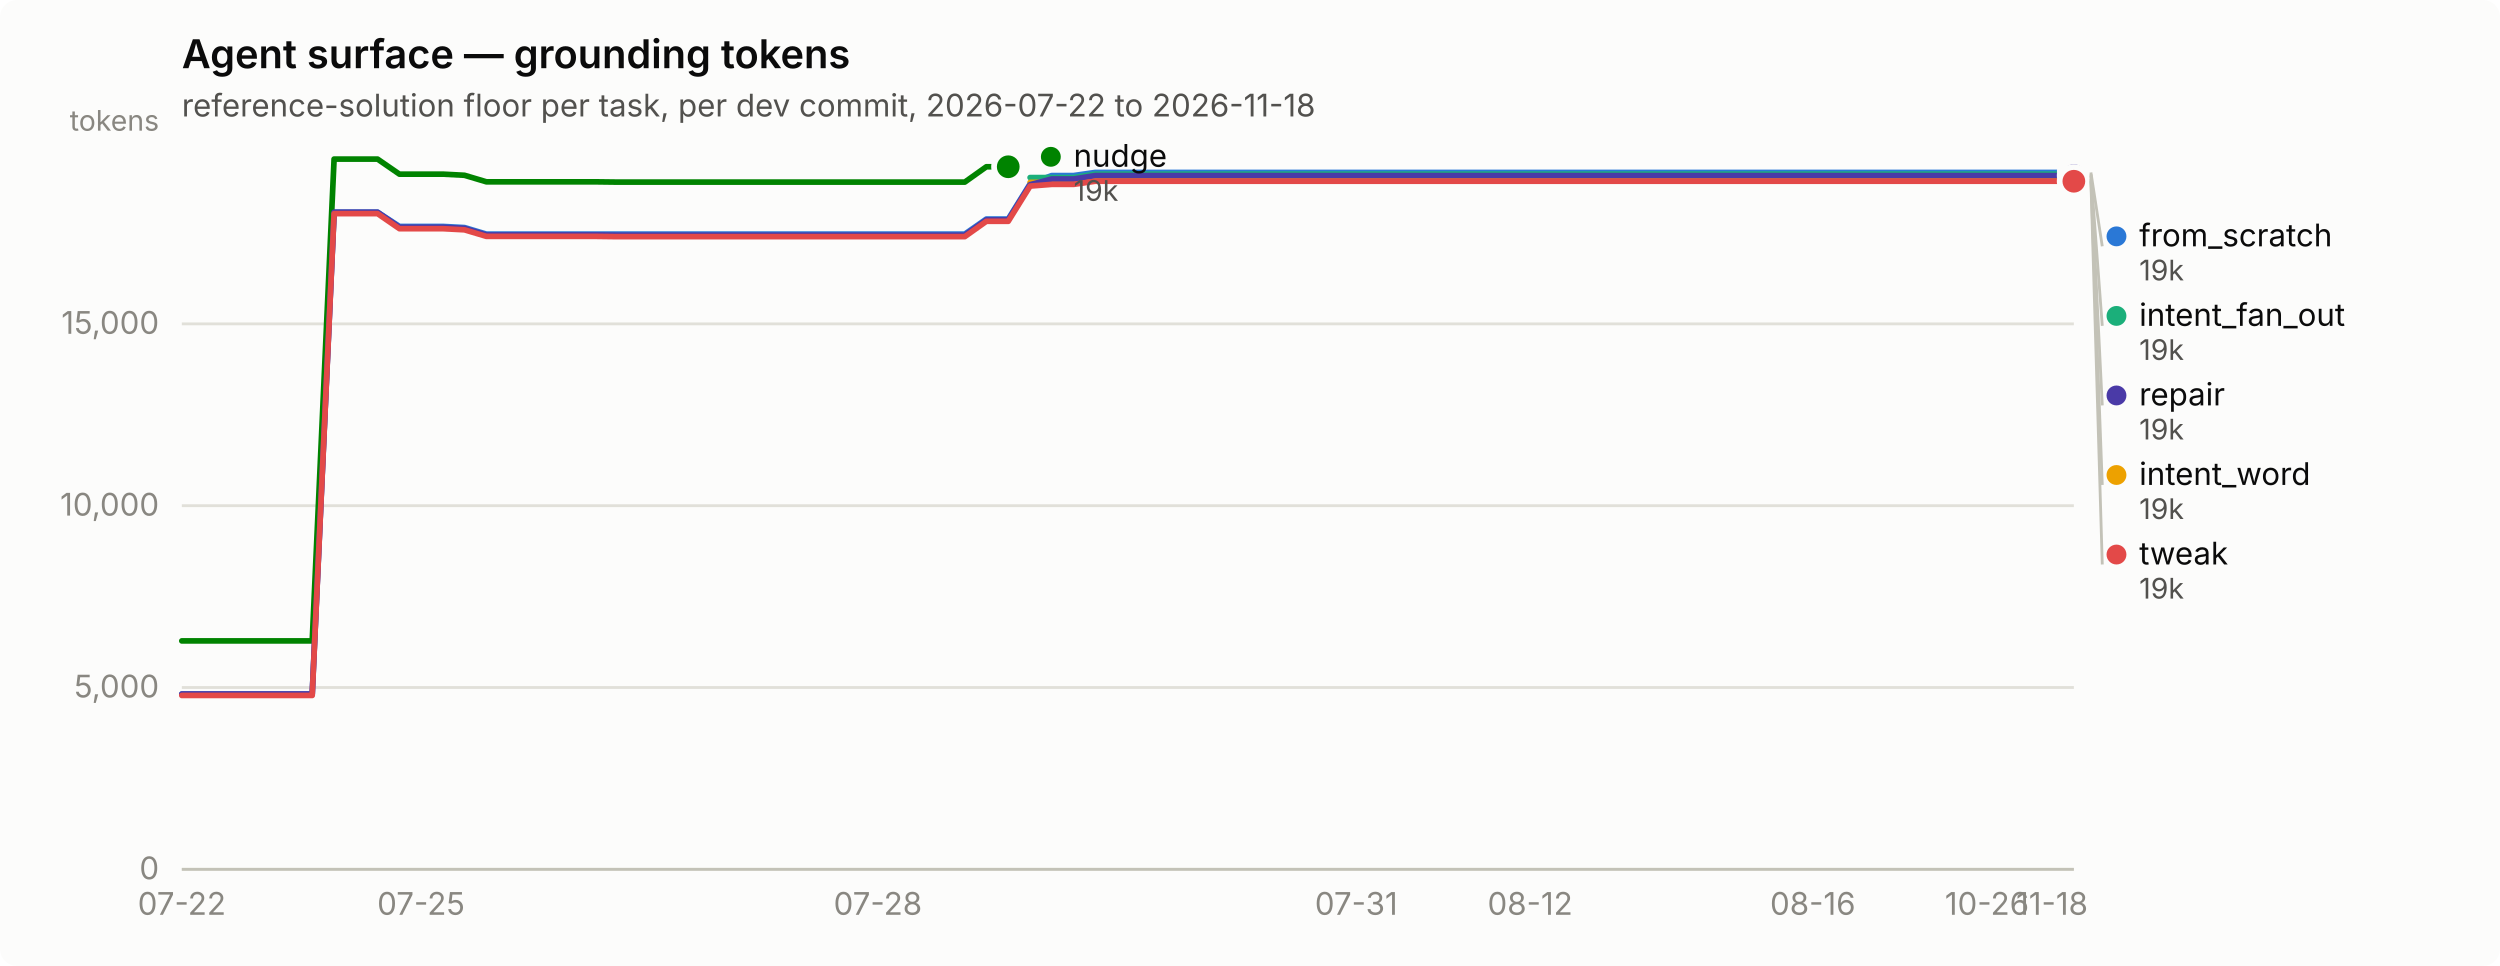
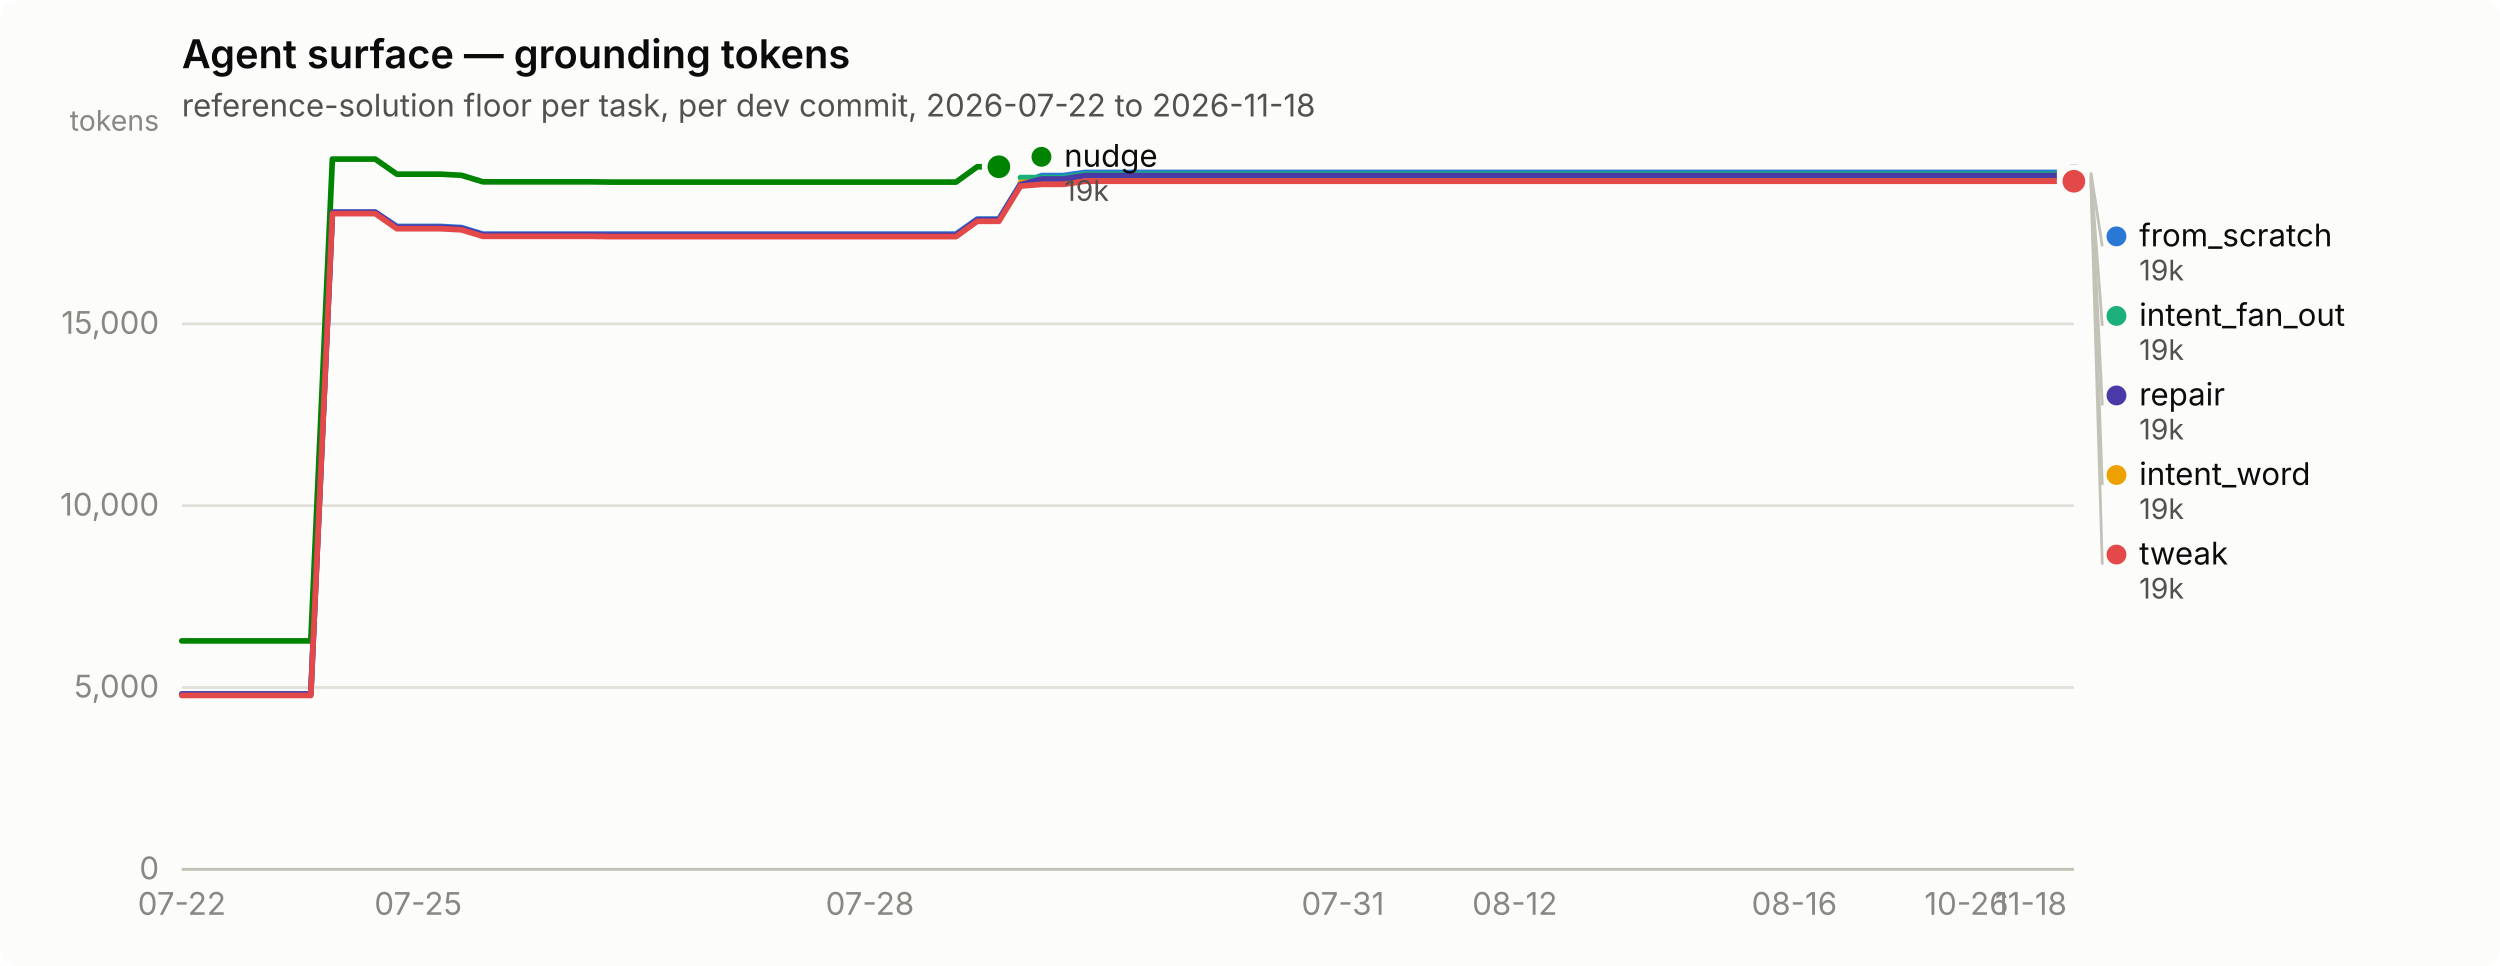
<svg xmlns="http://www.w3.org/2000/svg" width="880" height="340" viewBox="0 0 880 340" role="img" aria-label="Agent surface — grounding tokens">
  <rect width="880" height="340" rx="6" fill="#fcfcfb" />
  <text x="64" y="24" font-family="system-ui, -apple-system, &quot;Segoe UI&quot;, sans-serif" font-size="14" font-weight="600" fill="#0b0b0b">Agent surface — grounding tokens</text>
  <text x="64" y="41" font-family="system-ui, -apple-system, &quot;Segoe UI&quot;, sans-serif" font-size="11" fill="#52514e">reference-solution floor per task, per dev commit, 2026-07-22 to 2026-11-18</text>
  <line x1="64" y1="306.0" x2="730" y2="306.0" stroke="#e1e0d9" stroke-width="1" />
  <text x="56" y="309.5" text-anchor="end" font-family="system-ui, -apple-system, &quot;Segoe UI&quot;, sans-serif" font-size="11" style="font-variant-numeric: tabular-nums" fill="#898781">0</text>
  <line x1="64" y1="242.0" x2="730" y2="242.0" stroke="#e1e0d9" stroke-width="1" />
  <text x="56" y="245.5" text-anchor="end" font-family="system-ui, -apple-system, &quot;Segoe UI&quot;, sans-serif" font-size="11" style="font-variant-numeric: tabular-nums" fill="#898781">5,000</text>
  <line x1="64" y1="178.0" x2="730" y2="178.0" stroke="#e1e0d9" stroke-width="1" />
  <text x="56" y="181.5" text-anchor="end" font-family="system-ui, -apple-system, &quot;Segoe UI&quot;, sans-serif" font-size="11" style="font-variant-numeric: tabular-nums" fill="#898781">10,000</text>
  <line x1="64" y1="114.0" x2="730" y2="114.0" stroke="#e1e0d9" stroke-width="1" />
  <text x="56" y="117.5" text-anchor="end" font-family="system-ui, -apple-system, &quot;Segoe UI&quot;, sans-serif" font-size="11" style="font-variant-numeric: tabular-nums" fill="#898781">15,000</text>
  <text x="56" y="46" text-anchor="end" font-family="system-ui, -apple-system, &quot;Segoe UI&quot;, sans-serif" font-size="10" fill="#898781">tokens</text>
  <line x1="64" y1="306" x2="730" y2="306" stroke="#c3c2b7" stroke-width="1" />
  <text x="64.0" y="322" text-anchor="middle" font-family="system-ui, -apple-system, &quot;Segoe UI&quot;, sans-serif" font-size="11" style="font-variant-numeric: tabular-nums" fill="#898781">07-22</text>
-   <text x="148.2" y="322" text-anchor="middle" font-family="system-ui, -apple-system, &quot;Segoe UI&quot;, sans-serif" font-size="11" style="font-variant-numeric: tabular-nums" fill="#898781">07-25</text>
-   <text x="309.0" y="322" text-anchor="middle" font-family="system-ui, -apple-system, &quot;Segoe UI&quot;, sans-serif" font-size="11" style="font-variant-numeric: tabular-nums" fill="#898781">07-28</text>
-   <text x="477.4" y="322" text-anchor="middle" font-family="system-ui, -apple-system, &quot;Segoe UI&quot;, sans-serif" font-size="11" style="font-variant-numeric: tabular-nums" fill="#898781">07-31</text>
-   <text x="538.6" y="322" text-anchor="middle" font-family="system-ui, -apple-system, &quot;Segoe UI&quot;, sans-serif" font-size="11" style="font-variant-numeric: tabular-nums" fill="#898781">08-12</text>
-   <text x="638.1" y="322" text-anchor="middle" font-family="system-ui, -apple-system, &quot;Segoe UI&quot;, sans-serif" font-size="11" style="font-variant-numeric: tabular-nums" fill="#898781">08-16</text>
-   <text x="699.4" y="322" text-anchor="middle" font-family="system-ui, -apple-system, &quot;Segoe UI&quot;, sans-serif" font-size="11" style="font-variant-numeric: tabular-nums" fill="#898781">10-26</text>
-   <text x="722.3" y="322" text-anchor="middle" font-family="system-ui, -apple-system, &quot;Segoe UI&quot;, sans-serif" font-size="11" style="font-variant-numeric: tabular-nums" fill="#898781">11-18</text>
-   <path d="M64.0,244.3 L71.7,244.3 L79.3,244.3 L87.0,244.3 L94.6,244.3 L102.3,244.3 L109.9,244.3 L117.6,74.7 L125.2,74.7 L132.9,74.7 L140.6,79.7 L148.2,79.7 L155.9,79.7 L163.5,80.1 L171.2,82.4 L178.8,82.4 L186.5,82.4 L194.1,82.4 L201.8,82.4 L209.4,82.4 L217.1,82.4 L224.8,82.4 L232.4,82.4 L240.1,82.4 L247.7,82.4 L255.4,82.4 L263.0,82.4 L270.7,82.4 L278.3,82.4 L286.0,82.4 L293.7,82.4 L301.3,82.4 L309.0,82.4 L316.6,82.4 L324.3,82.4 L331.9,82.4 L339.6,82.4 L347.2,77.1 L354.9,77.1 L362.6,64.7 L370.2,61.8 L377.9,61.8 L385.5,60.7 L393.2,60.7 L400.8,60.7 L408.5,60.7 L416.1,60.7 L423.8,60.7 L431.4,60.7 L439.1,60.7 L446.8,60.7 L454.4,60.7 L462.1,60.7 L469.7,60.7 L477.4,60.7 L485.0,60.7 L492.7,60.7 L500.3,60.7 L508.0,60.7 L515.7,60.7 L523.3,60.7 L531.0,60.7 L538.6,60.7 L546.3,60.7 L553.9,60.7 L561.6,60.7 L569.2,60.7 L576.9,60.7 L584.6,60.7 L592.2,60.7 L599.9,60.7 L607.5,60.7 L615.2,60.7 L622.8,60.7 L630.5,60.7 L638.1,60.7 L645.8,60.7 L653.4,60.7 L661.1,60.7 L668.8,60.7 L676.4,60.7 L684.1,60.7 L691.7,60.7 L699.4,60.7 L707.0,60.7 L714.7,60.7 L722.3,60.7 L730.0,60.7" fill="none" stroke="#2a78d6" stroke-width="2" stroke-linejoin="round" stroke-linecap="round" />
+   <text x="147.2" y="322" text-anchor="middle" font-family="system-ui, -apple-system, &quot;Segoe UI&quot;, sans-serif" font-size="11" style="font-variant-numeric: tabular-nums" fill="#898781">07-25</text>
+   <text x="306.2" y="322" text-anchor="middle" font-family="system-ui, -apple-system, &quot;Segoe UI&quot;, sans-serif" font-size="11" style="font-variant-numeric: tabular-nums" fill="#898781">07-28</text>
+   <text x="472.7" y="322" text-anchor="middle" font-family="system-ui, -apple-system, &quot;Segoe UI&quot;, sans-serif" font-size="11" style="font-variant-numeric: tabular-nums" fill="#898781">07-31</text>
+   <text x="533.2" y="322" text-anchor="middle" font-family="system-ui, -apple-system, &quot;Segoe UI&quot;, sans-serif" font-size="11" style="font-variant-numeric: tabular-nums" fill="#898781">08-12</text>
+   <text x="631.6" y="322" text-anchor="middle" font-family="system-ui, -apple-system, &quot;Segoe UI&quot;, sans-serif" font-size="11" style="font-variant-numeric: tabular-nums" fill="#898781">08-16</text>
+   <text x="692.2" y="322" text-anchor="middle" font-family="system-ui, -apple-system, &quot;Segoe UI&quot;, sans-serif" font-size="11" style="font-variant-numeric: tabular-nums" fill="#898781">10-26</text>
+   <text x="714.9" y="322" text-anchor="middle" font-family="system-ui, -apple-system, &quot;Segoe UI&quot;, sans-serif" font-size="11" style="font-variant-numeric: tabular-nums" fill="#898781">11-18</text>
+   <path d="M64.0,244.3 L71.6,244.3 L79.1,244.3 L86.7,244.3 L94.3,244.3 L101.8,244.3 L109.4,244.3 L117.0,74.7 L124.5,74.7 L132.1,74.7 L139.7,79.7 L147.2,79.7 L154.8,79.7 L162.4,80.1 L170.0,82.4 L177.5,82.4 L185.1,82.4 L192.7,82.4 L200.2,82.4 L207.8,82.4 L215.4,82.4 L222.9,82.4 L230.5,82.4 L238.1,82.4 L245.6,82.4 L253.2,82.4 L260.8,82.4 L268.3,82.4 L275.9,82.4 L283.5,82.4 L291.0,82.4 L298.6,82.4 L306.2,82.4 L313.8,82.4 L321.3,82.4 L328.9,82.4 L336.5,82.4 L344.0,77.1 L351.6,77.1 L359.2,64.7 L366.7,61.8 L374.3,61.8 L381.9,60.7 L389.4,60.7 L397.0,60.7 L404.6,60.7 L412.1,60.7 L419.7,60.7 L427.3,60.7 L434.8,60.7 L442.4,60.7 L450.0,60.7 L457.5,60.7 L465.1,60.7 L472.7,60.7 L480.2,60.7 L487.8,60.7 L495.4,60.7 L503.0,60.7 L510.5,60.7 L518.1,60.7 L525.7,60.7 L533.2,60.7 L540.8,60.7 L548.4,60.7 L555.9,60.7 L563.5,60.7 L571.1,60.7 L578.6,60.7 L586.2,60.7 L593.8,60.7 L601.3,60.7 L608.9,60.7 L616.5,60.7 L624.0,60.7 L631.6,60.7 L639.2,60.7 L646.8,60.7 L654.3,60.7 L661.9,60.7 L669.5,60.7 L677.0,60.7 L684.6,60.7 L692.2,60.7 L699.7,60.7 L707.3,60.7 L714.9,60.7 L722.4,60.7 L730.0,60.7" fill="none" stroke="#2a78d6" stroke-width="2" stroke-linejoin="round" stroke-linecap="round" />
  <circle cx="730.0" cy="60.7" r="6" fill="#fcfcfb" />
  <circle cx="730.0" cy="60.7" r="4" fill="#2a78d6" />
-   <path d="M362.6,62.5 L370.2,62.5 L377.9,62.5 L385.5,61.3 L393.2,61.3 L400.8,61.3 L408.5,61.3 L416.1,61.3 L423.8,61.3 L431.4,61.3 L439.1,61.3 L446.8,61.3 L454.4,61.3 L462.1,61.3 L469.7,61.3 L477.4,61.3 L485.0,61.3 L492.7,61.3 L500.3,61.3 L508.0,61.3 L515.7,61.3 L523.3,61.3 L531.0,61.3 L538.6,61.3 L546.3,61.3 L553.9,61.3 L561.6,61.3 L569.2,61.3 L576.9,61.3 L584.6,61.3 L592.2,61.3 L599.9,61.3 L607.5,61.3 L615.2,61.3 L622.8,61.3 L630.5,61.3 L638.1,61.3 L645.8,61.3 L653.4,61.3 L661.1,61.3 L668.8,61.3 L676.4,61.3 L684.1,61.3 L691.7,61.3 L699.4,61.3 L707.0,61.3 L714.7,61.3 L722.3,61.3 L730.0,61.3" fill="none" stroke="#1baf7a" stroke-width="2" stroke-linejoin="round" stroke-linecap="round" />
+   <path d="M359.2,62.5 L366.7,62.5 L374.3,62.5 L381.9,61.3 L389.4,61.3 L397.0,61.3 L404.6,61.3 L412.1,61.3 L419.7,61.3 L427.3,61.3 L434.8,61.3 L442.4,61.3 L450.0,61.3 L457.5,61.3 L465.1,61.3 L472.7,61.3 L480.2,61.3 L487.8,61.3 L495.4,61.3 L503.0,61.3 L510.5,61.3 L518.1,61.3 L525.7,61.3 L533.2,61.3 L540.8,61.3 L548.4,61.3 L555.9,61.3 L563.5,61.3 L571.1,61.3 L578.6,61.3 L586.2,61.3 L593.8,61.3 L601.3,61.3 L608.9,61.3 L616.5,61.3 L624.0,61.3 L631.6,61.3 L639.2,61.3 L646.8,61.3 L654.3,61.3 L661.9,61.3 L669.5,61.3 L677.0,61.3 L684.6,61.3 L692.2,61.3 L699.7,61.3 L707.3,61.3 L714.9,61.3 L722.4,61.3 L730.0,61.3" fill="none" stroke="#1baf7a" stroke-width="2" stroke-linejoin="round" stroke-linecap="round" />
  <circle cx="730.0" cy="61.3" r="6" fill="#fcfcfb" />
  <circle cx="730.0" cy="61.3" r="4" fill="#1baf7a" />
-   <path d="M362.6,64.2 L370.2,64.2 L377.9,64.2 L385.5,63.1 L393.2,63.1 L400.8,63.1 L408.5,63.1 L416.1,63.1 L423.8,63.1 L431.4,63.1 L439.1,63.1 L446.8,63.1 L454.4,63.1 L462.1,63.1 L469.7,63.1 L477.4,63.1 L485.0,63.1 L492.7,63.1 L500.3,63.1 L508.0,63.1 L515.7,63.1 L523.3,63.1 L531.0,63.1 L538.6,63.1 L546.3,63.1 L553.9,63.1 L561.6,63.1 L569.2,63.1 L576.9,63.1 L584.6,63.1 L592.2,63.1 L599.9,63.1 L607.5,63.1 L615.2,63.1 L622.8,63.1 L630.5,63.1 L638.1,63.1 L645.8,63.1 L653.4,63.1 L661.1,63.1 L668.8,63.1 L676.4,63.1 L684.1,63.1 L691.7,63.1 L699.4,63.1 L707.0,63.1 L714.7,63.1 L722.3,63.1 L730.0,63.1" fill="none" stroke="#eda100" stroke-width="2" stroke-linejoin="round" stroke-linecap="round" />
+   <path d="M359.2,64.2 L366.7,64.2 L374.3,64.2 L381.9,63.1 L389.4,63.1 L397.0,63.1 L404.6,63.1 L412.1,63.1 L419.7,63.1 L427.3,63.1 L434.8,63.1 L442.4,63.1 L450.0,63.1 L457.5,63.1 L465.1,63.1 L472.7,63.1 L480.2,63.1 L487.8,63.1 L495.4,63.1 L503.0,63.1 L510.5,63.1 L518.1,63.1 L525.7,63.1 L533.2,63.1 L540.8,63.1 L548.4,63.1 L555.9,63.1 L563.5,63.1 L571.1,63.1 L578.6,63.1 L586.2,63.1 L593.8,63.1 L601.3,63.1 L608.9,63.1 L616.5,63.1 L624.0,63.1 L631.6,63.1 L639.2,63.1 L646.8,63.1 L654.3,63.1 L661.9,63.1 L669.5,63.1 L677.0,63.1 L684.6,63.1 L692.2,63.1 L699.7,63.1 L707.3,63.1 L714.9,63.1 L722.4,63.1 L730.0,63.1" fill="none" stroke="#eda100" stroke-width="2" stroke-linejoin="round" stroke-linecap="round" />
  <circle cx="730.0" cy="63.1" r="6" fill="#fcfcfb" />
  <circle cx="730.0" cy="63.1" r="4" fill="#eda100" />
-   <path d="M64.0,225.6 L71.7,225.6 L79.3,225.6 L87.0,225.6 L94.6,225.6 L102.3,225.6 L109.9,225.6 L117.6,56.0 L125.2,56.0 L132.9,56.0 L140.6,61.3 L148.2,61.3 L155.9,61.3 L163.5,61.7 L171.2,64.0 L178.8,64.0 L186.5,64.0 L194.1,64.0 L201.8,64.0 L209.4,64.0 L217.1,64.1 L224.8,64.1 L232.4,64.1 L240.1,64.1 L247.7,64.1 L255.4,64.1 L263.0,64.1 L270.7,64.1 L278.3,64.1 L286.0,64.1 L293.7,64.1 L301.3,64.1 L309.0,64.1 L316.6,64.1 L324.3,64.1 L331.9,64.1 L339.6,64.1 L347.2,58.7 L354.9,58.7" fill="none" stroke="#008300" stroke-width="2" stroke-linejoin="round" stroke-linecap="round" />
-   <circle cx="354.9" cy="58.7" r="6" fill="#fcfcfb" />
-   <circle cx="354.9" cy="58.7" r="4" fill="#008300" />
-   <path d="M64.0,244.3 L71.7,244.3 L79.3,244.3 L87.0,244.3 L94.6,244.3 L102.3,244.3 L109.9,244.3 L117.6,74.7 L125.2,74.7 L132.9,74.7 L140.6,80.0 L148.2,80.0 L155.9,80.0 L163.5,80.4 L171.2,82.7 L178.8,82.7 L186.5,82.7 L194.1,82.7 L201.8,82.7 L209.4,82.7 L217.1,82.8 L224.8,82.8 L232.4,82.8 L240.1,82.8 L247.7,82.8 L255.4,82.8 L263.0,82.8 L270.7,82.8 L278.3,82.8 L286.0,82.8 L293.7,82.8 L301.3,82.8 L309.0,82.8 L316.6,82.8 L324.3,82.8 L331.9,82.8 L339.6,82.8 L347.2,77.4 L354.9,77.4 L362.6,65.0 L370.2,63.0 L377.9,63.0 L385.5,61.8 L393.2,61.8 L400.8,61.8 L408.5,61.8 L416.1,61.8 L423.8,61.8 L431.4,61.8 L439.1,61.8 L446.8,61.8 L454.4,61.8 L462.1,61.8 L469.7,61.8 L477.4,61.8 L485.0,61.8 L492.7,61.8 L500.3,61.8 L508.0,61.8 L515.7,61.8 L523.3,61.8 L531.0,61.8 L538.6,61.8 L546.3,61.8 L553.9,61.8 L561.6,61.8 L569.2,61.8 L576.9,61.8 L584.6,61.8 L592.2,61.8 L599.9,61.8 L607.5,61.8 L615.2,61.8 L622.8,61.8 L630.5,61.8 L638.1,61.8 L645.8,61.8 L653.4,61.8 L661.1,61.8 L668.8,61.8 L676.4,61.8 L684.1,61.8 L691.7,61.8 L699.4,61.8 L707.0,61.8 L714.7,61.8 L722.3,61.8 L730.0,61.8" fill="none" stroke="#4a3aa7" stroke-width="2" stroke-linejoin="round" stroke-linecap="round" />
+   <path d="M64.0,225.6 L71.6,225.6 L79.1,225.6 L86.7,225.6 L94.3,225.6 L101.8,225.6 L109.4,225.6 L117.0,56.0 L124.5,56.0 L132.1,56.0 L139.7,61.3 L147.2,61.3 L154.8,61.3 L162.4,61.7 L170.0,64.0 L177.5,64.0 L185.1,64.0 L192.7,64.0 L200.2,64.0 L207.8,64.0 L215.4,64.1 L222.9,64.1 L230.5,64.1 L238.1,64.1 L245.6,64.1 L253.2,64.1 L260.8,64.1 L268.3,64.1 L275.9,64.1 L283.5,64.1 L291.0,64.1 L298.6,64.1 L306.2,64.1 L313.8,64.1 L321.3,64.1 L328.9,64.1 L336.5,64.1 L344.0,58.7 L351.6,58.7" fill="none" stroke="#008300" stroke-width="2" stroke-linejoin="round" stroke-linecap="round" />
+   <circle cx="351.6" cy="58.7" r="6" fill="#fcfcfb" />
+   <circle cx="351.6" cy="58.7" r="4" fill="#008300" />
+   <path d="M64.0,244.3 L71.6,244.3 L79.1,244.3 L86.7,244.3 L94.3,244.3 L101.8,244.3 L109.4,244.3 L117.0,74.7 L124.5,74.7 L132.1,74.7 L139.7,80.0 L147.2,80.0 L154.8,80.0 L162.4,80.4 L170.0,82.7 L177.5,82.7 L185.1,82.7 L192.7,82.7 L200.2,82.7 L207.8,82.7 L215.4,82.8 L222.9,82.8 L230.5,82.8 L238.1,82.8 L245.6,82.8 L253.2,82.8 L260.8,82.8 L268.3,82.8 L275.9,82.8 L283.5,82.8 L291.0,82.8 L298.6,82.8 L306.2,82.8 L313.8,82.8 L321.3,82.8 L328.9,82.8 L336.5,82.8 L344.0,77.4 L351.6,77.4 L359.2,65.0 L366.7,63.0 L374.3,63.0 L381.9,61.8 L389.4,61.8 L397.0,61.8 L404.6,61.8 L412.1,61.8 L419.7,61.8 L427.3,61.8 L434.8,61.8 L442.4,61.8 L450.0,61.8 L457.5,61.8 L465.1,61.8 L472.7,61.8 L480.2,61.8 L487.8,61.8 L495.4,61.8 L503.0,61.8 L510.5,61.8 L518.1,61.8 L525.7,61.8 L533.2,61.8 L540.8,61.8 L548.4,61.8 L555.9,61.8 L563.5,61.8 L571.1,61.8 L578.6,61.8 L586.2,61.8 L593.8,61.8 L601.3,61.8 L608.9,61.8 L616.5,61.8 L624.0,61.8 L631.6,61.8 L639.2,61.8 L646.8,61.8 L654.3,61.8 L661.9,61.8 L669.5,61.8 L677.0,61.8 L684.6,61.8 L692.2,61.8 L699.7,61.8 L707.3,61.8 L714.9,61.8 L722.4,61.8 L730.0,61.8" fill="none" stroke="#4a3aa7" stroke-width="2" stroke-linejoin="round" stroke-linecap="round" />
  <circle cx="730.0" cy="61.8" r="6" fill="#fcfcfb" />
  <circle cx="730.0" cy="61.8" r="4" fill="#4a3aa7" />
-   <path d="M64.0,244.8 L71.7,244.8 L79.3,244.8 L87.0,244.8 L94.6,244.8 L102.3,244.8 L109.9,244.8 L117.6,75.2 L125.2,75.2 L132.9,75.2 L140.6,80.5 L148.2,80.5 L155.9,80.5 L163.5,80.9 L171.2,83.2 L178.8,83.2 L186.5,83.2 L194.1,83.2 L201.8,83.2 L209.4,83.2 L217.1,83.3 L224.8,83.3 L232.4,83.3 L240.1,83.3 L247.7,83.3 L255.4,83.3 L263.0,83.3 L270.7,83.3 L278.3,83.3 L286.0,83.3 L293.7,83.3 L301.3,83.3 L309.0,83.3 L316.6,83.3 L324.3,83.3 L331.9,83.3 L339.6,83.3 L347.2,77.9 L354.9,77.9 L362.6,65.5 L370.2,64.9 L377.9,64.9 L385.5,63.8 L393.2,63.8 L400.8,63.8 L408.5,63.8 L416.1,63.8 L423.8,63.8 L431.4,63.8 L439.1,63.8 L446.8,63.8 L454.4,63.8 L462.1,63.8 L469.7,63.8 L477.4,63.8 L485.0,63.8 L492.7,63.8 L500.3,63.8 L508.0,63.8 L515.7,63.8 L523.3,63.8 L531.0,63.8 L538.6,63.8 L546.3,63.8 L553.9,63.8 L561.6,63.8 L569.2,63.8 L576.9,63.8 L584.6,63.8 L592.2,63.8 L599.9,63.8 L607.5,63.8 L615.2,63.8 L622.8,63.8 L630.5,63.8 L638.1,63.8 L645.8,63.8 L653.4,63.8 L661.1,63.8 L668.8,63.8 L676.4,63.8 L684.1,63.8 L691.7,63.8 L699.4,63.8 L707.0,63.8 L714.7,63.8 L722.3,63.8 L730.0,63.8" fill="none" stroke="#e34948" stroke-width="2" stroke-linejoin="round" stroke-linecap="round" />
+   <path d="M64.0,244.8 L71.6,244.8 L79.1,244.8 L86.7,244.8 L94.3,244.8 L101.8,244.8 L109.4,244.8 L117.0,75.2 L124.5,75.2 L132.1,75.2 L139.7,80.5 L147.2,80.5 L154.8,80.5 L162.4,80.9 L170.0,83.2 L177.5,83.2 L185.1,83.2 L192.7,83.2 L200.2,83.2 L207.8,83.2 L215.4,83.3 L222.9,83.3 L230.5,83.3 L238.1,83.3 L245.6,83.3 L253.2,83.3 L260.8,83.3 L268.3,83.3 L275.9,83.3 L283.5,83.3 L291.0,83.3 L298.6,83.3 L306.2,83.3 L313.8,83.3 L321.3,83.3 L328.9,83.3 L336.5,83.3 L344.0,77.9 L351.6,77.9 L359.2,65.5 L366.7,64.9 L374.3,64.9 L381.9,63.8 L389.4,63.8 L397.0,63.8 L404.6,63.8 L412.1,63.8 L419.7,63.8 L427.3,63.8 L434.8,63.8 L442.4,63.8 L450.0,63.8 L457.5,63.8 L465.1,63.8 L472.7,63.8 L480.2,63.8 L487.8,63.8 L495.4,63.8 L503.0,63.8 L510.5,63.8 L518.1,63.8 L525.7,63.8 L533.2,63.8 L540.8,63.8 L548.4,63.8 L555.9,63.8 L563.5,63.8 L571.1,63.8 L578.6,63.8 L586.2,63.8 L593.8,63.8 L601.3,63.8 L608.9,63.8 L616.5,63.8 L624.0,63.8 L631.6,63.8 L639.2,63.8 L646.8,63.8 L654.3,63.8 L661.9,63.8 L669.5,63.8 L677.0,63.8 L684.6,63.8 L692.2,63.8 L699.7,63.8 L707.3,63.8 L714.9,63.8 L722.4,63.8 L730.0,63.8" fill="none" stroke="#e34948" stroke-width="2" stroke-linejoin="round" stroke-linecap="round" />
  <circle cx="730.0" cy="63.8" r="6" fill="#fcfcfb" />
  <circle cx="730.0" cy="63.8" r="4" fill="#e34948" />
-   <circle cx="369.897" cy="55.2" r="3.5" fill="#008300" />
-   <text x="377.897" y="58.7" font-family="system-ui, -apple-system, &quot;Segoe UI&quot;, sans-serif" font-size="11" fill="#0b0b0b">nudge</text>
-   <text x="377.897" y="70.7" font-family="system-ui, -apple-system, &quot;Segoe UI&quot;, sans-serif" font-size="10" style="font-variant-numeric: tabular-nums" fill="#52514e">19k</text>
+   <circle cx="366.591" cy="55.2" r="3.5" fill="#008300" />
+   <text x="374.591" y="58.7" font-family="system-ui, -apple-system, &quot;Segoe UI&quot;, sans-serif" font-size="11" fill="#0b0b0b">nudge</text>
+   <text x="374.591" y="70.7" font-family="system-ui, -apple-system, &quot;Segoe UI&quot;, sans-serif" font-size="10" style="font-variant-numeric: tabular-nums" fill="#52514e">19k</text>
  <line x1="736.0" y1="60.7" x2="740.0" y2="86.7" stroke="#c3c2b7" stroke-width="1" />
  <circle cx="745.0" cy="83.2" r="3.5" fill="#2a78d6" />
  <text x="753.0" y="86.7" font-family="system-ui, -apple-system, &quot;Segoe UI&quot;, sans-serif" font-size="11" fill="#0b0b0b">from_scratch</text>
  <text x="753.0" y="98.7" font-family="system-ui, -apple-system, &quot;Segoe UI&quot;, sans-serif" font-size="10" style="font-variant-numeric: tabular-nums" fill="#52514e">19k</text>
  <line x1="736.0" y1="61.3" x2="740.0" y2="114.7" stroke="#c3c2b7" stroke-width="1" />
  <circle cx="745.0" cy="111.2" r="3.5" fill="#1baf7a" />
  <text x="753.0" y="114.7" font-family="system-ui, -apple-system, &quot;Segoe UI&quot;, sans-serif" font-size="11" fill="#0b0b0b">intent_fan_out</text>
  <text x="753.0" y="126.7" font-family="system-ui, -apple-system, &quot;Segoe UI&quot;, sans-serif" font-size="10" style="font-variant-numeric: tabular-nums" fill="#52514e">19k</text>
  <line x1="736.0" y1="61.8" x2="740.0" y2="142.7" stroke="#c3c2b7" stroke-width="1" />
  <circle cx="745.0" cy="139.2" r="3.5" fill="#4a3aa7" />
  <text x="753.0" y="142.7" font-family="system-ui, -apple-system, &quot;Segoe UI&quot;, sans-serif" font-size="11" fill="#0b0b0b">repair</text>
  <text x="753.0" y="154.7" font-family="system-ui, -apple-system, &quot;Segoe UI&quot;, sans-serif" font-size="10" style="font-variant-numeric: tabular-nums" fill="#52514e">19k</text>
  <line x1="736.0" y1="63.1" x2="740.0" y2="170.7" stroke="#c3c2b7" stroke-width="1" />
  <circle cx="745.0" cy="167.2" r="3.5" fill="#eda100" />
  <text x="753.0" y="170.7" font-family="system-ui, -apple-system, &quot;Segoe UI&quot;, sans-serif" font-size="11" fill="#0b0b0b">intent_word</text>
  <text x="753.0" y="182.7" font-family="system-ui, -apple-system, &quot;Segoe UI&quot;, sans-serif" font-size="10" style="font-variant-numeric: tabular-nums" fill="#52514e">19k</text>
  <line x1="736.0" y1="63.8" x2="740.0" y2="198.7" stroke="#c3c2b7" stroke-width="1" />
  <circle cx="745.0" cy="195.2" r="3.5" fill="#e34948" />
  <text x="753.0" y="198.7" font-family="system-ui, -apple-system, &quot;Segoe UI&quot;, sans-serif" font-size="11" fill="#0b0b0b">tweak</text>
  <text x="753.0" y="210.7" font-family="system-ui, -apple-system, &quot;Segoe UI&quot;, sans-serif" font-size="10" style="font-variant-numeric: tabular-nums" fill="#52514e">19k</text>
</svg>
